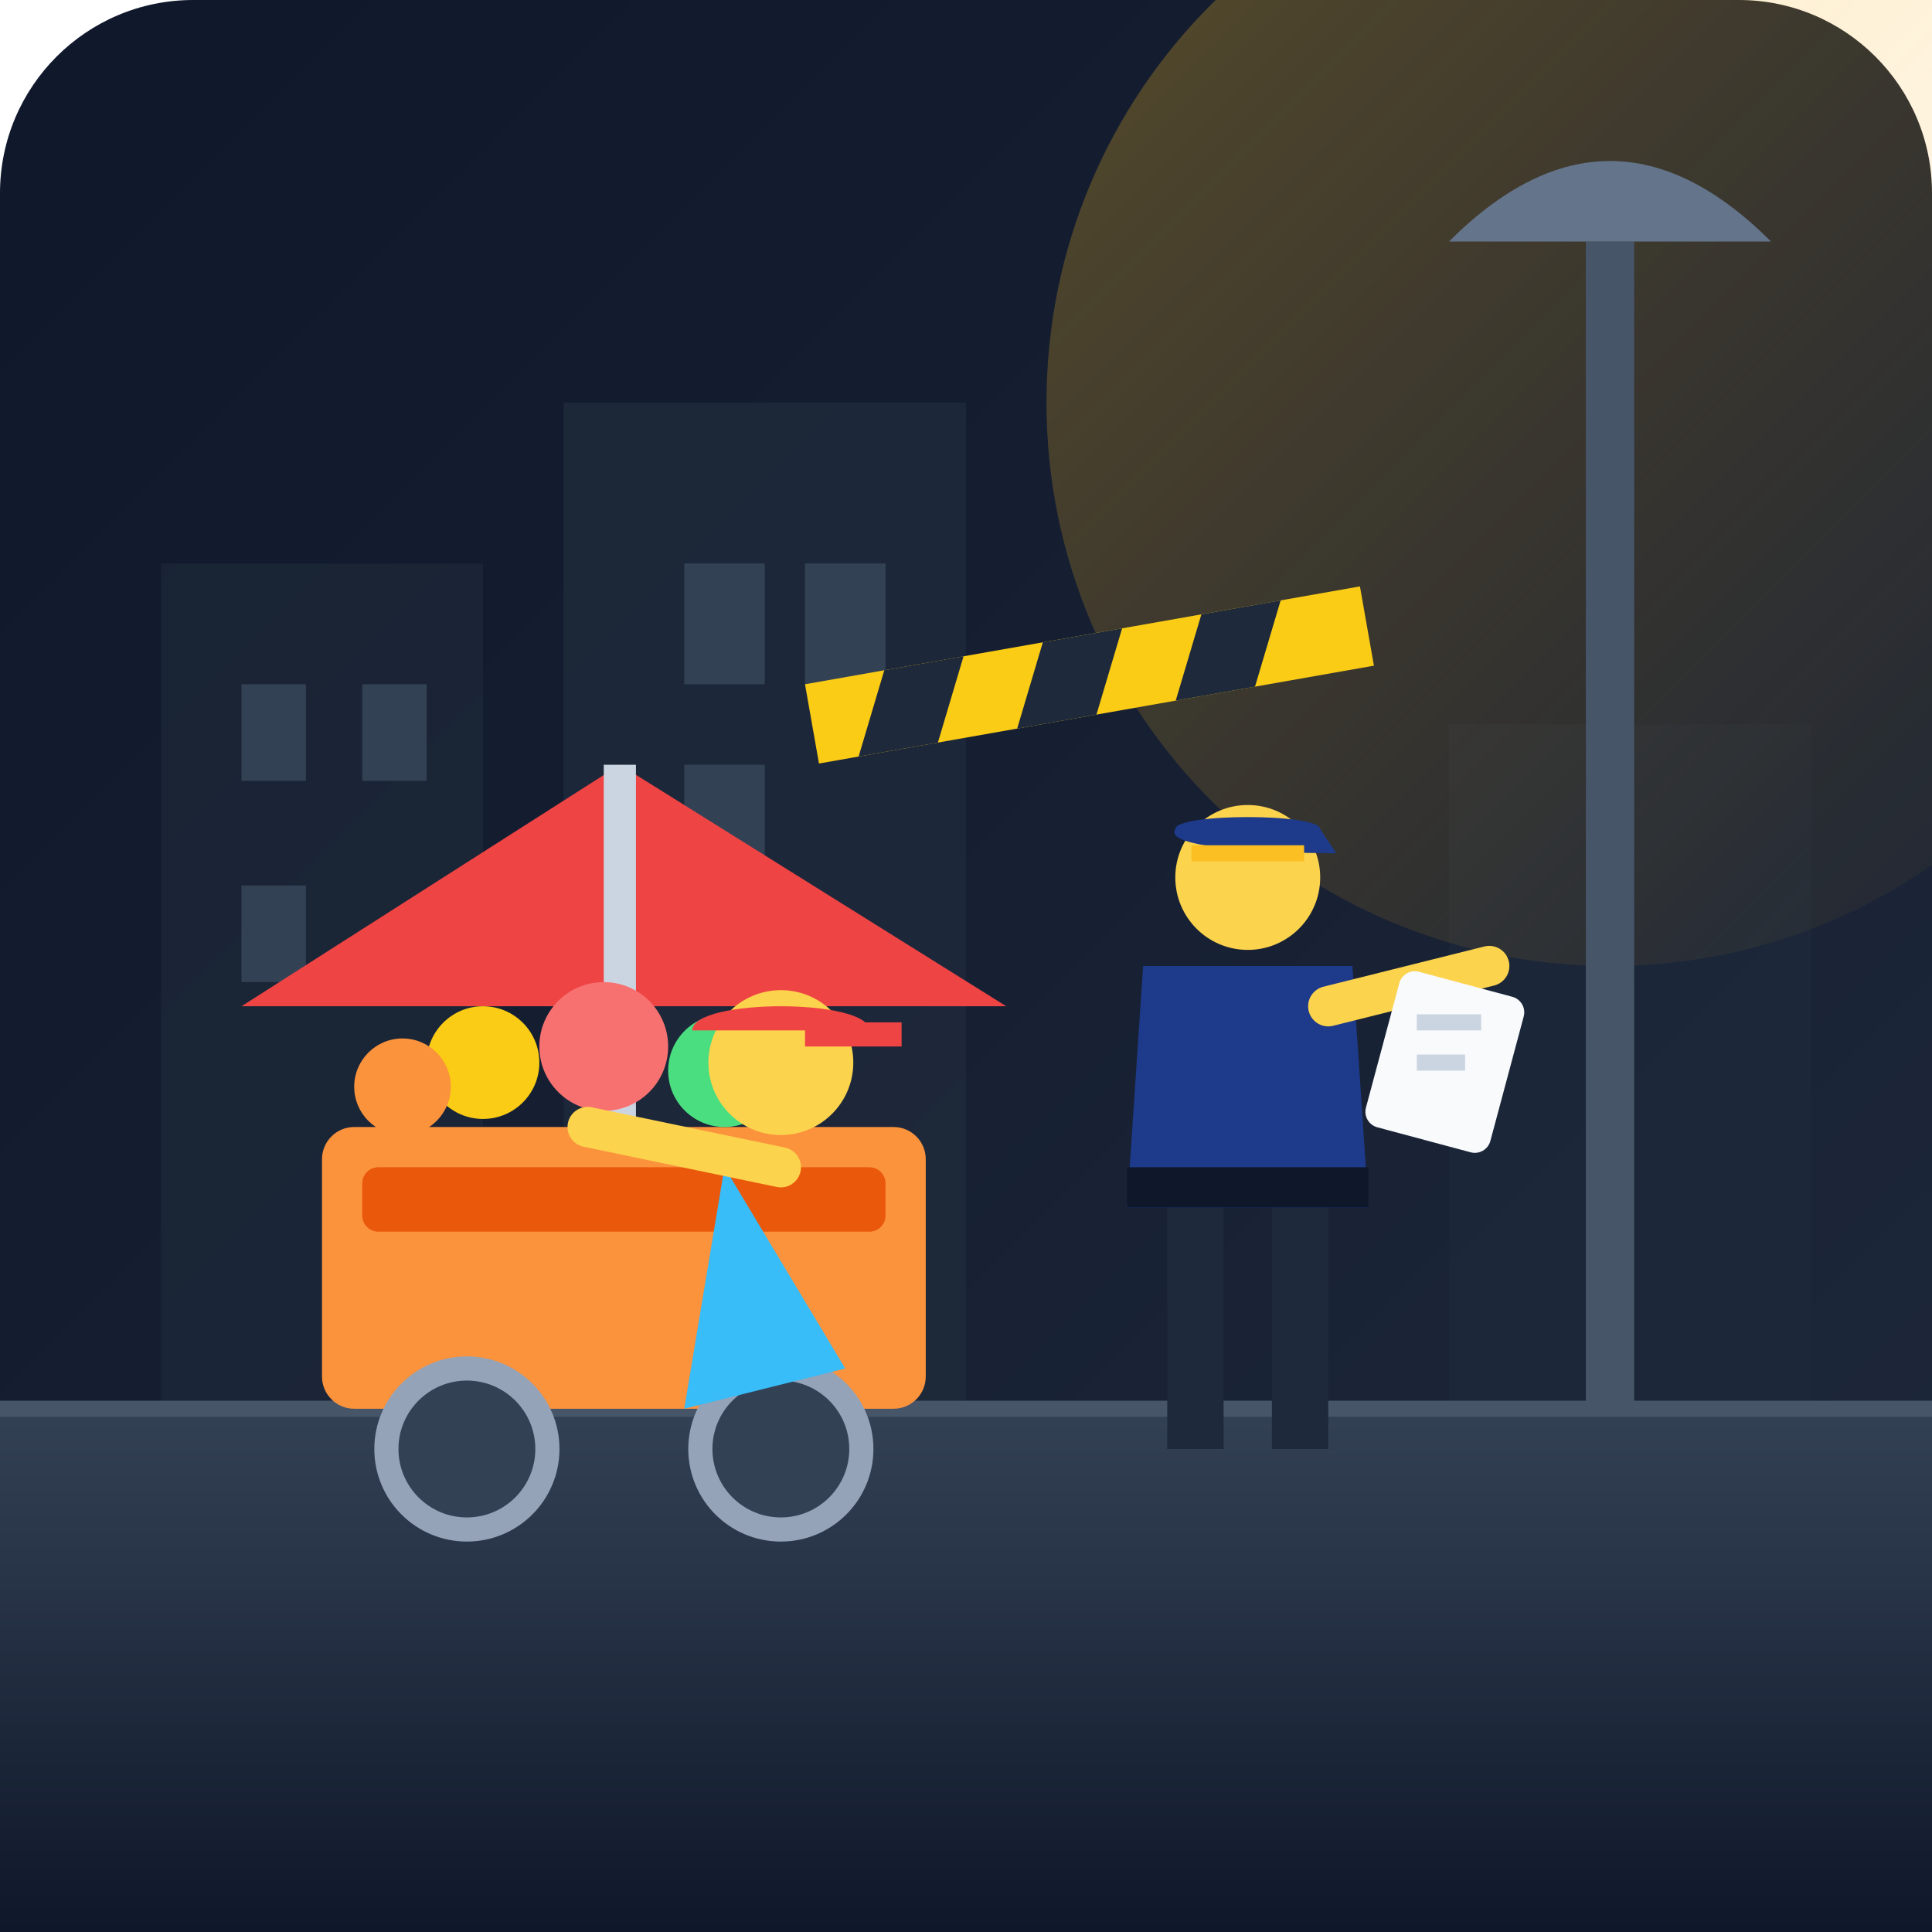
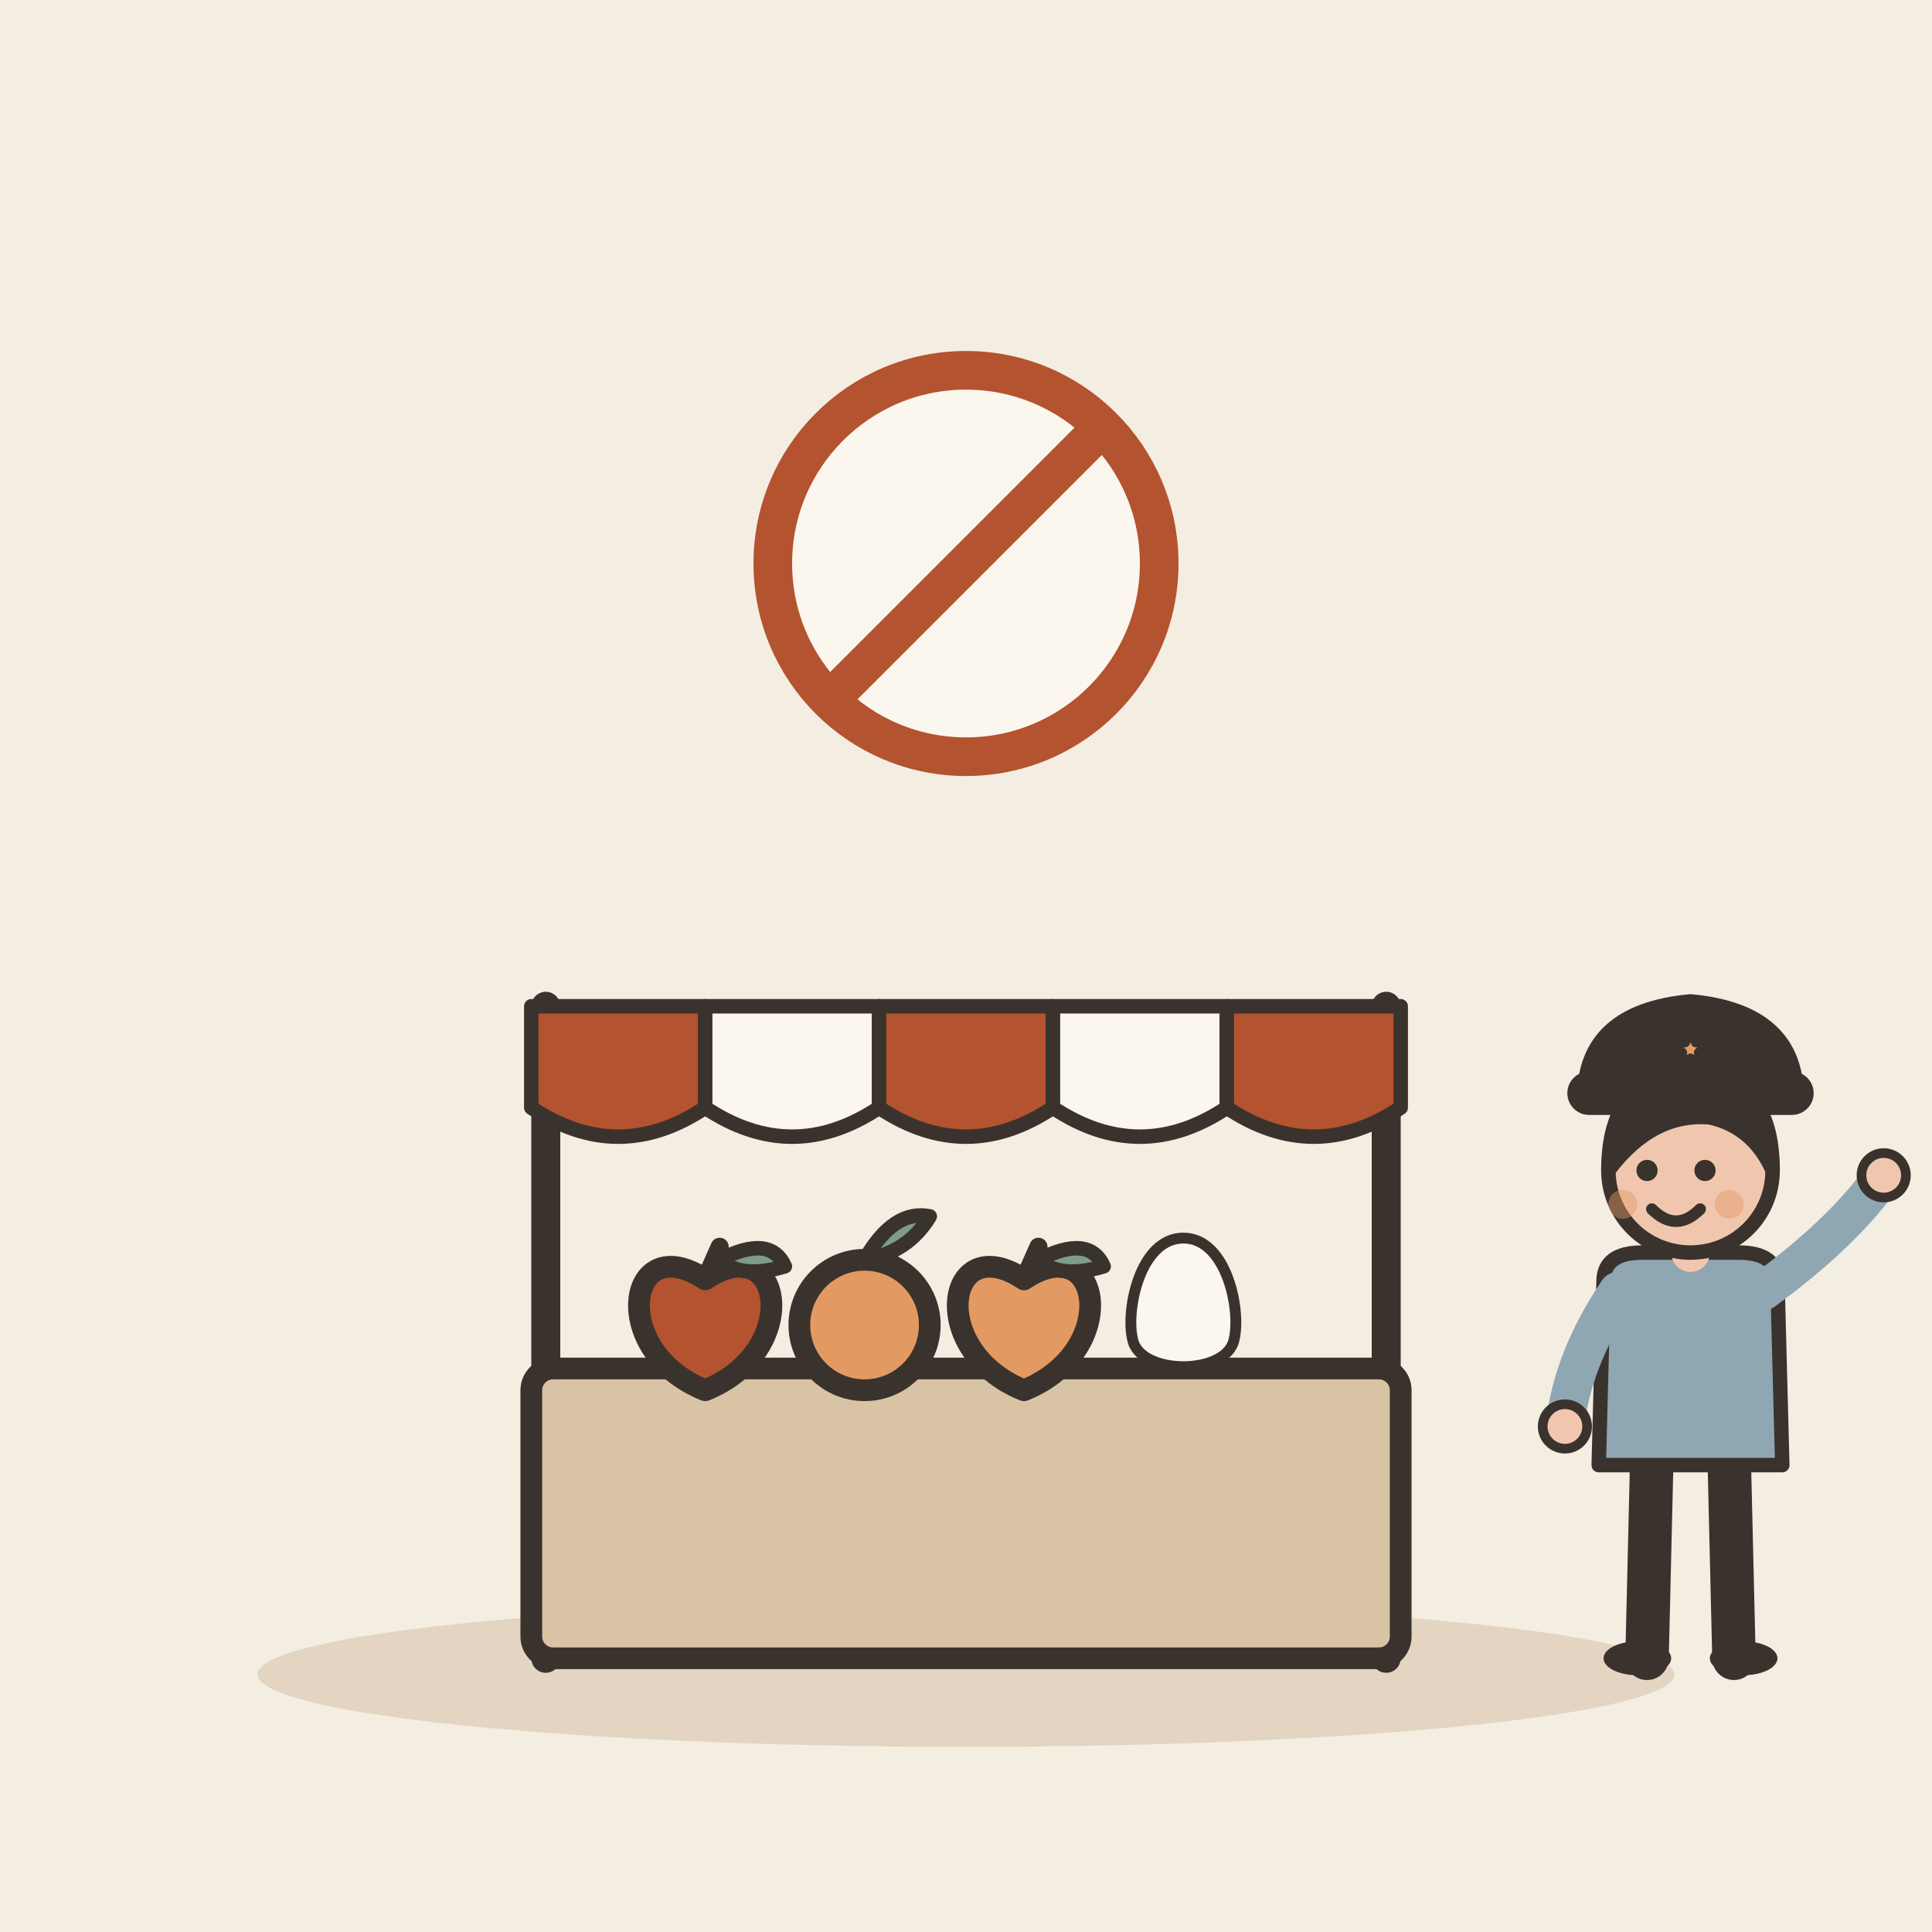
- <svg xmlns="http://www.w3.org/2000/svg" width="240" height="240" viewBox="0 0 240 240">
-   <defs>
-     <linearGradient id="bg" x1="0%" y1="0%" x2="100%" y2="100%">
-       <stop offset="0%" stop-color="#0f172a" />
-       <stop offset="100%" stop-color="#1e293b" />
-     </linearGradient>
-     <linearGradient id="ground" x1="0%" y1="0%" x2="0%" y2="100%">
-       <stop offset="0%" stop-color="#334155" />
-       <stop offset="100%" stop-color="#0f172a" />
-     </linearGradient>
-     <linearGradient id="glow" x1="0%" y1="0%" x2="100%" y2="100%">
-       <stop offset="0%" stop-color="#fbbf24" stop-opacity="0.3" />
-       <stop offset="100%" stop-color="#f59e0b" stop-opacity="0" />
-     </linearGradient>
-   </defs>
-   <rect width="240" height="240" rx="24" fill="url(#bg)" />
-   <rect x="20" y="70" width="40" height="110" fill="#1e293b" opacity="0.6" />
-   <rect x="70" y="50" width="50" height="130" fill="#1e293b" opacity="0.8" />
-   <rect x="180" y="90" width="45" height="90" fill="#1e293b" opacity="0.5" />
-   <rect x="30" y="85" width="8" height="12" fill="#334155" />
-   <rect x="45" y="85" width="8" height="12" fill="#334155" />
-   <rect x="30" y="110" width="8" height="12" fill="#334155" />
-   <rect x="85" y="70" width="10" height="15" fill="#334155" />
-   <rect x="100" y="70" width="10" height="15" fill="#334155" />
-   <rect x="85" y="95" width="10" height="15" fill="#334155" />
-   <rect x="0" y="175" width="240" height="65" fill="url(#ground)" />
-   <line x1="0" y1="175" x2="240" y2="175" stroke="#475569" stroke-width="2" />
-   <circle cx="200" cy="50" r="70" fill="url(#glow)" />
-   <rect x="197" y="30" width="6" height="145" fill="#475569" />
-   <path d="M180 30 Q200 10 220 30 Z" fill="#64748b" />
-   <g transform="translate(40, 110)">
-     <rect x="0" y="30" width="75" height="35" rx="4" fill="#fb923c" />
-     <rect x="5" y="35" width="65" height="8" rx="2" fill="#ea580c" />
-     <circle cx="18" cy="70" r="10" fill="#334155" stroke="#94a3b8" stroke-width="3" />
-     <circle cx="57" cy="70" r="10" fill="#334155" stroke="#94a3b8" stroke-width="3" />
-     <path d="M-10 15 L37 -15 L85 15 Z" fill="#ef4444" />
-     <rect x="35" y="-15" width="4" height="45" fill="#cbd5e1" />
-     <circle cx="20" cy="22" r="7" fill="#facc15" />
-     <circle cx="35" cy="20" r="8" fill="#f87171" />
-     <circle cx="50" cy="23" r="7" fill="#4ade80" />
-     <circle cx="10" cy="25" r="6" fill="#fb923c" />
+ <svg xmlns="http://www.w3.org/2000/svg" viewBox="0 0 240 240" data-style="editorial">
+   <rect width="240" height="240" fill="#F4EDE2" />
+   <ellipse cx="120" cy="208" rx="88" ry="9" fill="#E3D5C1" />
+   <g transform="translate(120 206) scale(0.9 0.9)">
+     <path d="M-58 -90L-58 0" stroke="#3A332D" stroke-width="4" stroke-linecap="round" fill="none" />
+     <path d="M58 -90L58 0" stroke="#3A332D" stroke-width="4" stroke-linecap="round" fill="none" />
+     <path d="M-60 -90L-36 -90L-36 -76Q-48 -68 -60 -76Z" fill="#B4532F" stroke="#3A332D" stroke-width="2" stroke-linecap="round" stroke-linejoin="round" />
+     <path d="M-36 -90L-12 -90L-12 -76Q-24 -68 -36 -76Z" fill="#FBF6EE" stroke="#3A332D" stroke-width="2" stroke-linecap="round" stroke-linejoin="round" />
+     <path d="M-12 -90L12 -90L12 -76Q0 -68 -12 -76Z" fill="#B4532F" stroke="#3A332D" stroke-width="2" stroke-linecap="round" stroke-linejoin="round" />
+     <path d="M12 -90L36 -90L36 -76Q24 -68 12 -76Z" fill="#FBF6EE" stroke="#3A332D" stroke-width="2" stroke-linecap="round" stroke-linejoin="round" />
+     <path d="M36 -90L60 -90L60 -76Q48 -68 36 -76Z" fill="#B4532F" stroke="#3A332D" stroke-width="2" stroke-linecap="round" stroke-linejoin="round" />
+     <rect x="-60" y="-40" width="120" height="40" rx="3" fill="#D8C3A5" stroke="#3A332D" stroke-width="3" stroke-linecap="round" stroke-linejoin="round" />
+     <g transform="translate(-36 -46)">
+       <path d="M0 -6.3C10.8 -13.5 13.5 3.6 0 9C-13.5 3.6 -10.8 -13.5 0 -6.3Z" fill="#B4532F" stroke="#3A332D" stroke-width="3" stroke-linecap="round" stroke-linejoin="round" />
+       <path d="M0 -6.3L2 -10.8" stroke="#3A332D" stroke-width="2.5" stroke-linecap="round" fill="none" />
+       <path d="M2 -9Q9 -12.6 11 -8.1Q5 -6.3 2 -9Z" fill="#7E9C86" stroke="#3A332D" stroke-width="2" stroke-linecap="round" stroke-linejoin="round" />
+     </g>
+     <g transform="translate(-14 -46)">
+       <circle cx="0" cy="0" r="9" fill="#E39A62" stroke="#3A332D" stroke-width="3" stroke-linecap="round" stroke-linejoin="round" />
+       <path d="M0 -9Q4 -16 9 -15Q6 -10 0 -9" fill="#7E9C86" stroke="#3A332D" stroke-width="2" stroke-linecap="round" stroke-linejoin="round" />
+     </g>
+     <g transform="translate(8 -46)">
+       <path d="M0 -6.3C10.8 -13.5 13.5 3.6 0 9C-13.5 3.6 -10.8 -13.5 0 -6.3Z" fill="#E39A62" stroke="#3A332D" stroke-width="3" stroke-linecap="round" stroke-linejoin="round" />
+       <path d="M0 -6.3L2 -10.8" stroke="#3A332D" stroke-width="2.5" stroke-linecap="round" fill="none" />
+       <path d="M2 -9Q9 -12.6 11 -8.1Q5 -6.3 2 -9Z" fill="#7E9C86" stroke="#3A332D" stroke-width="2" stroke-linecap="round" stroke-linejoin="round" />
+     </g>
+     <g transform="translate(30 -48) scale(0.5 0.5)">
+       <path d="M0 -20C12 -20 16 0 14 8C12 18 -12 18 -14 8C-16 0 -12 -20 0 -20Z" fill="#FBF6EE" stroke="#3A332D" stroke-width="3" stroke-linecap="round" stroke-linejoin="round" />
+     </g>
  </g>
-   <g transform="translate(75, 120)">
-     <path d="M15 25 L30 50 L10 55 Z" fill="#38bdf8" />
-     <circle cx="22" cy="12" r="9" fill="#fcd34d" />
-     <path d="M11 8 C11 4 33 4 33 8 Z" fill="#ef4444" />
-     <rect x="25" y="7" width="12" height="3" fill="#ef4444" />
-     <path d="M22 25 L-2 20" stroke="#fcd34d" stroke-width="5" stroke-linecap="round" />
+   <g transform="translate(120 70) scale(0.6 0.6)">
+     <circle cx="0" cy="0" r="40" fill="#FBF6EE" stroke-linecap="round" stroke-linejoin="round" stroke="#B4532F" stroke-width="8" />
+     <path d="M-28 28L28 -28" stroke="#B4532F" stroke-width="8" stroke-linecap="round" fill="none" />
  </g>
-   <g transform="translate(130, 100)">
-     <rect x="15" y="45" width="7" height="35" fill="#1e293b" />
-     <rect x="28" y="45" width="7" height="35" fill="#1e293b" />
-     <path d="M12 20 L38 20 L40 50 L10 50 Z" fill="#1e3a8a" />
-     <rect x="10" y="45" width="30" height="5" fill="#0f172a" />
-     <circle cx="25" cy="9" r="9" fill="#fcd34d" />
-     <path d="M16 3 C16 1 34 1 34 3 L36 6 C36 6 14 6 16 3 Z" fill="#1e3a8a" />
-     <rect x="18" y="5" width="14" height="2" fill="#fbbf24" />
-     <path d="M35 25 L55 20" stroke="#fcd34d" stroke-width="5" stroke-linecap="round" />
-     <rect x="42" y="22" width="16" height="20" rx="2" fill="#f8fafc" transform="rotate(15 50 30)" />
-     <line x1="46" y1="27" x2="54" y2="27" stroke="#cbd5e1" stroke-width="2" />
-     <line x1="46" y1="32" x2="52" y2="32" stroke="#cbd5e1" stroke-width="2" />
-   </g>
-   <g transform="translate(100, 85) rotate(-10)">
-     <rect x="0" y="0" width="70" height="10" fill="#facc15" />
-     <polygon points="10,0 20,0 15,10 5,10" fill="#1e293b" />
-     <polygon points="30,0 40,0 35,10 25,10" fill="#1e293b" />
-     <polygon points="50,0 60,0 55,10 45,10" fill="#1e293b" />
+   <g transform="translate(210 206) scale(0.6 0.6)">
+     <path d="M-8 -42L-9 0" stroke="#3A332D" stroke-width="9" stroke-linecap="round" fill="none" />
+     <path d="M8 -42L9 0" stroke="#3A332D" stroke-width="9" stroke-linecap="round" fill="none" />
+     <ellipse cx="-11" cy="0" rx="7" ry="3.5" fill="#3A332D" />
+     <ellipse cx="11" cy="0" rx="7" ry="3.5" fill="#3A332D" />
+     <path d="M-18 -78Q-18 -84 -10 -84L10 -84Q18 -84 18 -78L19 -40L-19 -40Z" fill="#8FA7B3" stroke="#3A332D" stroke-width="3" stroke-linecap="round" stroke-linejoin="round" />
+     <path d="M-15 -76Q-24.5 -62 -26 -48" fill="none" stroke="#8FA7B3" stroke-width="8" stroke-linecap="round" stroke-linejoin="round" />
+     <circle cx="-26" cy="-48" r="4.6" fill="#F0C7AE" stroke="#3A332D" stroke-linecap="round" stroke-linejoin="round" stroke-width="2" />
+     <path d="M15 -76Q31.5 -88 40 -100" fill="none" stroke="#8FA7B3" stroke-width="8" stroke-linecap="round" stroke-linejoin="round" />
+     <circle cx="40" cy="-100" r="4.6" fill="#F0C7AE" stroke="#3A332D" stroke-linecap="round" stroke-linejoin="round" stroke-width="2" />
+     <path d="M0 -84L0 -88" stroke="#F0C7AE" stroke-width="8" stroke-linecap="round" fill="none" />
+     <circle cx="0" cy="-101" r="17" fill="#F0C7AE" stroke="#3A332D" stroke-width="3" stroke-linecap="round" stroke-linejoin="round" />
+     <path d="M-17 -101Q-17 -121 0 -121Q17 -121 17 -101Q13 -110 4 -112Q-8 -113 -17 -101Z" fill="#3A332D" stroke="#3A332D" stroke-width="3" stroke-linecap="round" stroke-linejoin="round" />
+     <circle cx="-9" cy="-101" r="2.2" fill="#3A332D" />
+     <circle cx="3" cy="-101" r="2.2" fill="#3A332D" />
+     <path d="M-8 -93Q-3 -88 2 -93" fill="none" stroke="#3A332D" stroke-width="2.4" stroke-linecap="round" stroke-linejoin="round" />
+     <circle cx="-14" cy="-94" r="3" fill="#E39A62" opacity="0.45" />
+     <circle cx="8" cy="-94" r="3" fill="#E39A62" opacity="0.45" />
+     <g transform="translate(0 -116)">
+       <path d="M-22 0Q-22 -18 0 -20Q22 -18 22 0Z" fill="#3A332D" stroke="#3A332D" stroke-width="3" stroke-linecap="round" stroke-linejoin="round" />
+       <rect x="-24" y="-4" width="48" height="6" rx="3" fill="#3A332D" stroke="#3A332D" stroke-width="3" stroke-linecap="round" stroke-linejoin="round" />
+       <path d="M0.0 -14.0L1.1 -11.5L3.8 -11.2L1.7 -9.4L2.4 -6.8L0.0 -8.2L-2.4 -6.8L-1.7 -9.4L-3.8 -11.2L-1.1 -11.5Z" fill="#E39A62" stroke="#3A332D" stroke-width="2" stroke-linecap="round" stroke-linejoin="round" />
+     </g>
  </g>
</svg>
